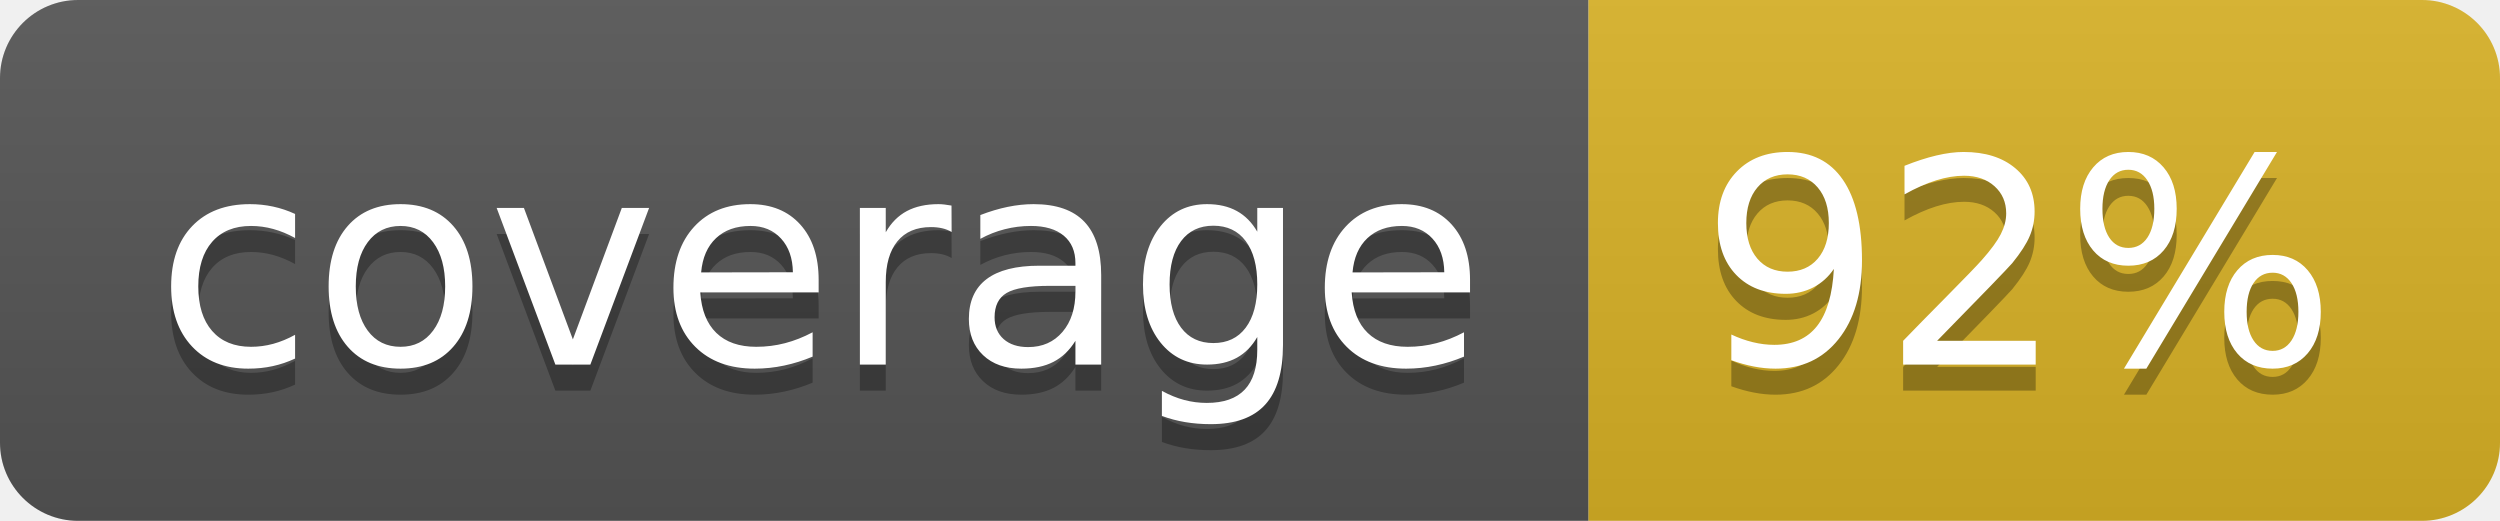
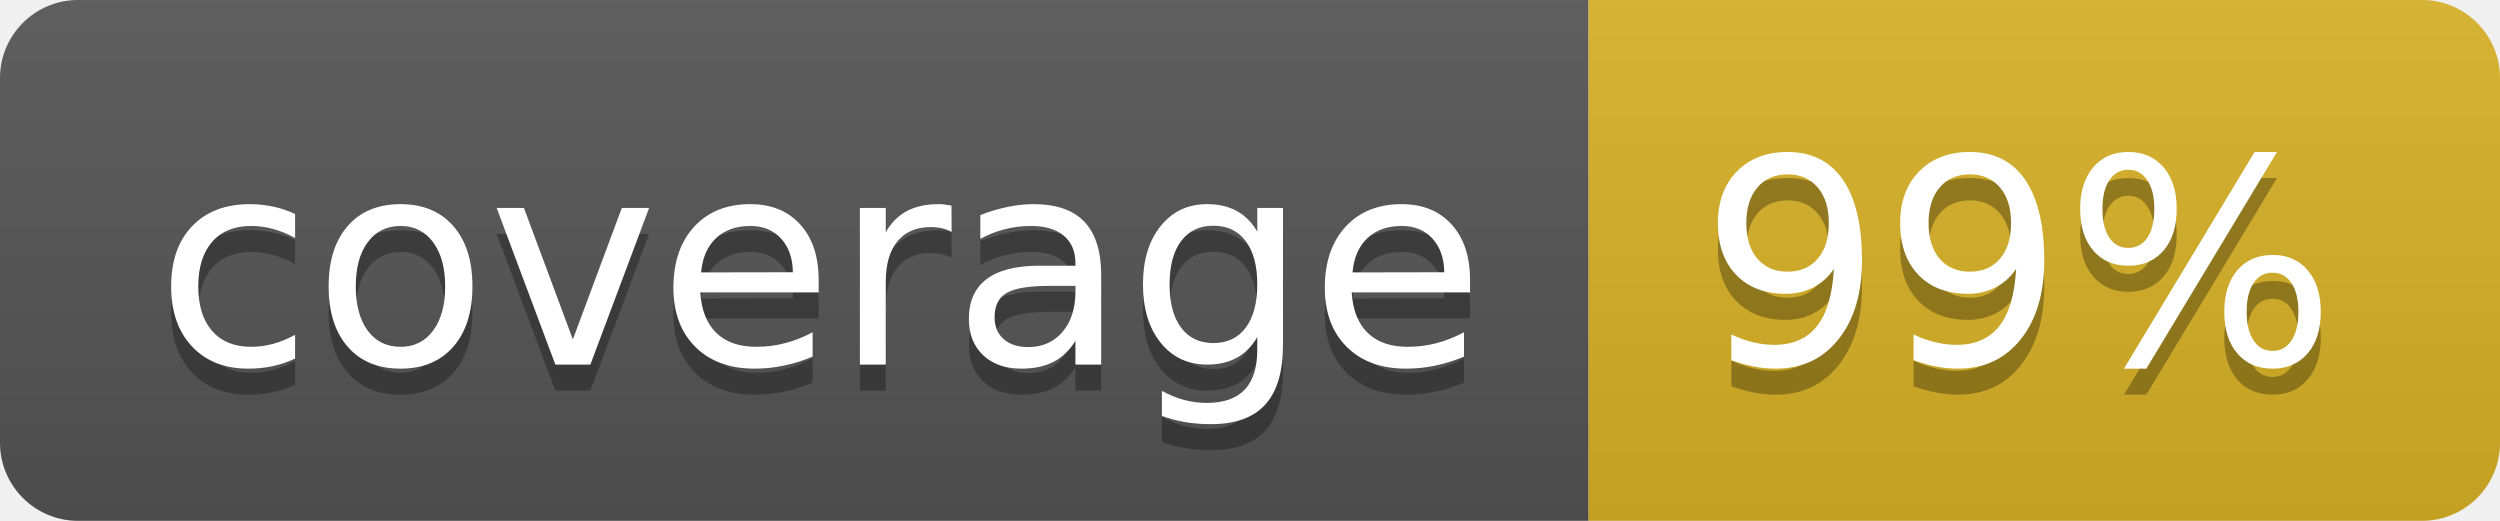
<svg xmlns="http://www.w3.org/2000/svg" width="96" height="20">
  <linearGradient id="b" x2="0" y2="100%">
    <stop offset="0" stop-color="#bbb" stop-opacity=".1" />
    <stop offset="1" stop-opacity=".1" />
  </linearGradient>
  <clipPath id="a">
    <rect width="96" height="20" rx="3" fill="#fff" />
  </clipPath>
  <g clip-path="url(#a)">
    <path fill="#555" d="M0 0h61v20H0z" />
    <path fill="#D9B226" d="M61 0h35v20H61z" />
    <path fill="url(#b)" d="M0 0h96v20H0z" />
  </g>
  <g fill="#fff" text-anchor="middle" font-family="DejaVu Sans,Verdana,Geneva,sans-serif" font-size="110">
    <text x="315" y="150" fill="#010101" fill-opacity=".3" transform="scale(.1)" textLength="510">coverage</text>
    <text x="315" y="140" transform="scale(.1)" textLength="510">coverage</text>
-     <text x="775" y="150" fill="#010101" fill-opacity=".3" transform="scale(.1)" textLength="250">92%</text>
-     <text x="775" y="140" transform="scale(.1)" textLength="250">92%</text>
+     <text x="775" y="150" fill="#010101" fill-opacity=".3" transform="scale(.1)" textLength="250">99%</text>
+     <text x="775" y="140" transform="scale(.1)" textLength="250">99%</text>
  </g>
</svg>
